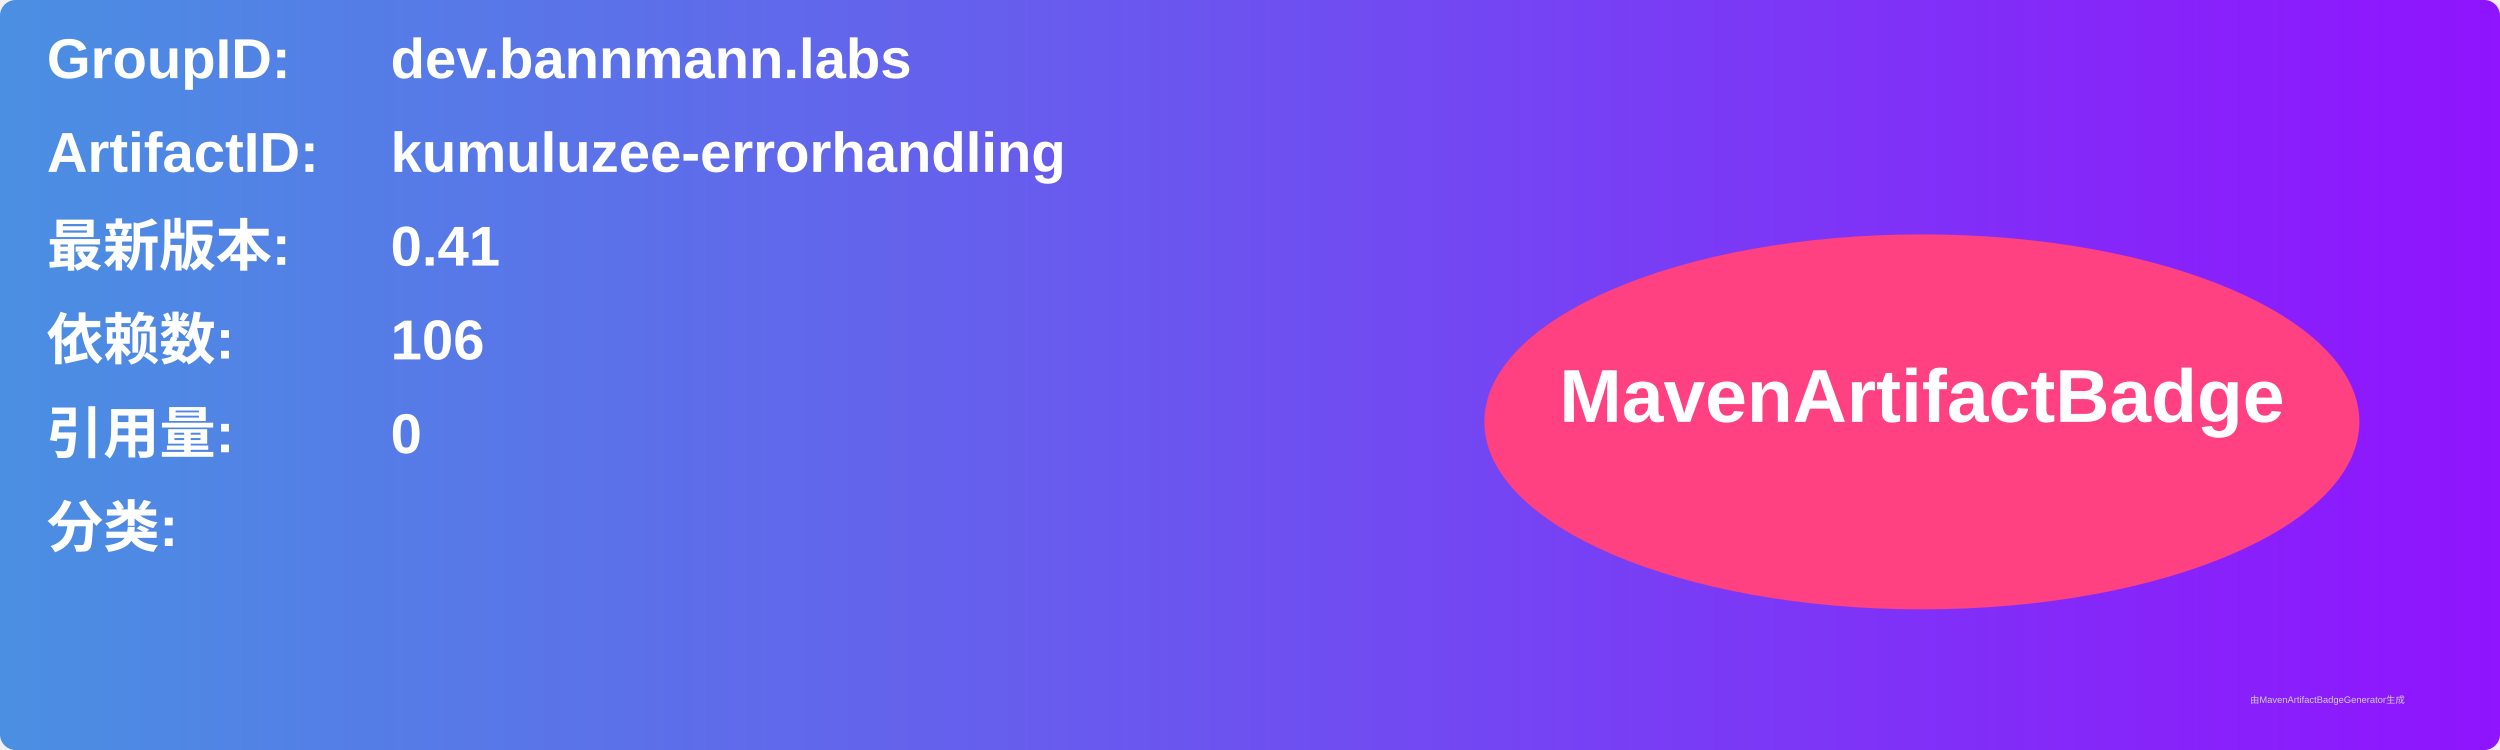
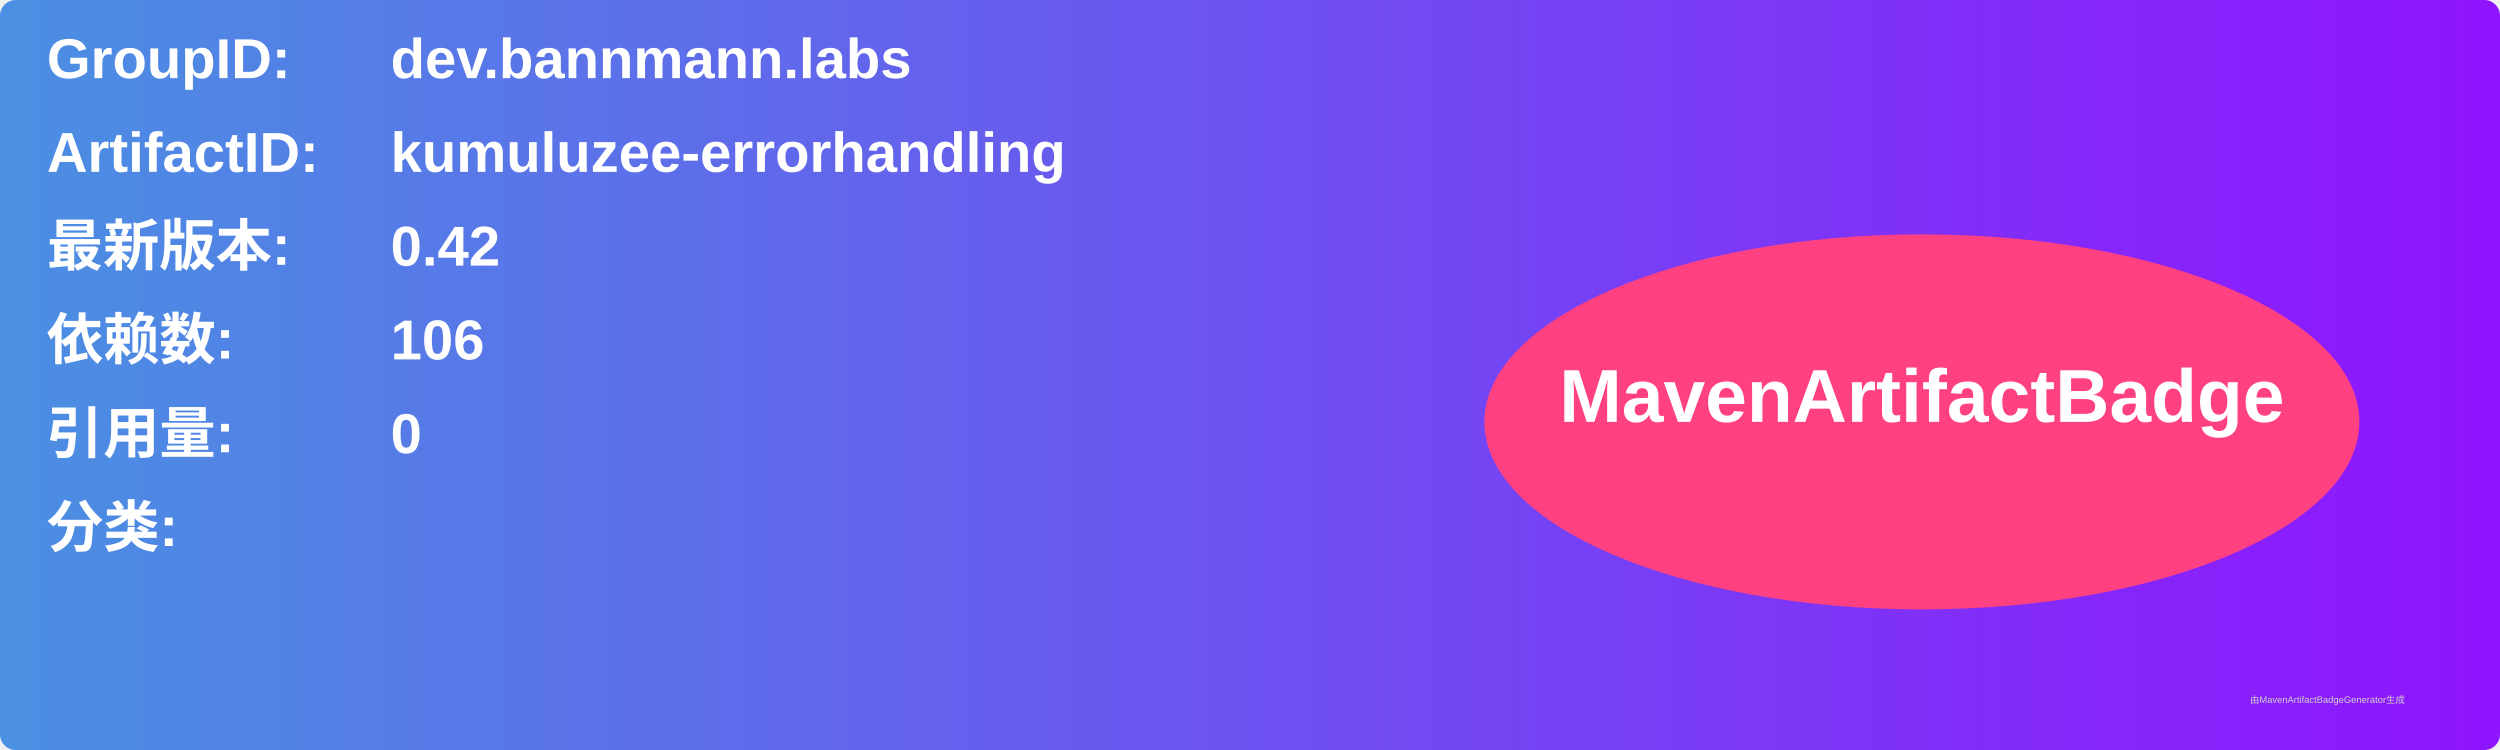
<svg xmlns="http://www.w3.org/2000/svg" width="800" height="240" viewBox="0 0 800 240">
  <linearGradient id="grad" x1="0%" y1="0%" x2="100%" y2="0%">
    <stop offset="0%" stop-color="#4a90e2" />
    <stop offset="100%" stop-color="#9013fe" />
  </linearGradient>
  <rect width="100%" height="100%" rx="5" ry="5" fill="url(#grad)" />
  <g transform="translate(15, 15)">
    <text x="0" y="10" font-family="Arial" font-size="18" fill="white" font-weight="bold" width="260">GroupID:</text>
    <text x="110" y="10" font-family="Arial" font-size="18" fill="white" font-weight="bold" width="460">dev.bannmann.labs</text>
    <text x="0" y="40" font-family="Arial" font-size="18" fill="white" font-weight="bold" width="260">ArtifactID:</text>
    <text x="110" y="40" font-family="Arial" font-size="18" fill="white" font-weight="bold" width="460">kumuluzee-errorhandling</text>
    <text x="0" y="70" font-family="Arial" font-size="18" fill="white" font-weight="bold">最新版本:</text>
    <text x="110" y="70" font-family="Arial" font-size="18" fill="white" font-weight="bold">
-       <tspan font-weight="bold">0.41</tspan>
+       <tspan font-weight="bold">0.42</tspan>
    </text>
    <text x="0" y="100" font-family="Arial" font-size="18" fill="white" font-weight="bold">依赖数: </text>
    <text x="110" y="100" font-family="Arial" font-size="18" fill="white">
      <tspan font-weight="bold">106</tspan>
    </text>
    <text x="0" y="130" font-family="Arial" font-size="18" fill="white" font-weight="bold">引用量: </text>
    <text x="110" y="130" font-family="Arial" font-size="18" fill="white">
      <tspan font-weight="bold">0</tspan>
    </text>
    <text x="0" y="160" font-family="Arial" font-size="18" fill="white" font-weight="bold">分类:</text>
    <text x="10" y="190" font-family="Arial" font-size="10" fill="white">
      <tspan font-weight="bold" />
    </text>
    <ellipse cx="600" cy="120" rx="140" ry="60" fill="#ff4081" />
    <text x="600" y="120" text-anchor="middle" font-family="Arial" font-size="24" fill="white" font-weight="bold">MavenArtifactBadge</text>
  </g>
  <text x="720" y="225" font-family="Arial" font-size="3" fill="#d0d0d0">由MavenArtifactBadgeGenerator生成</text>
</svg>
